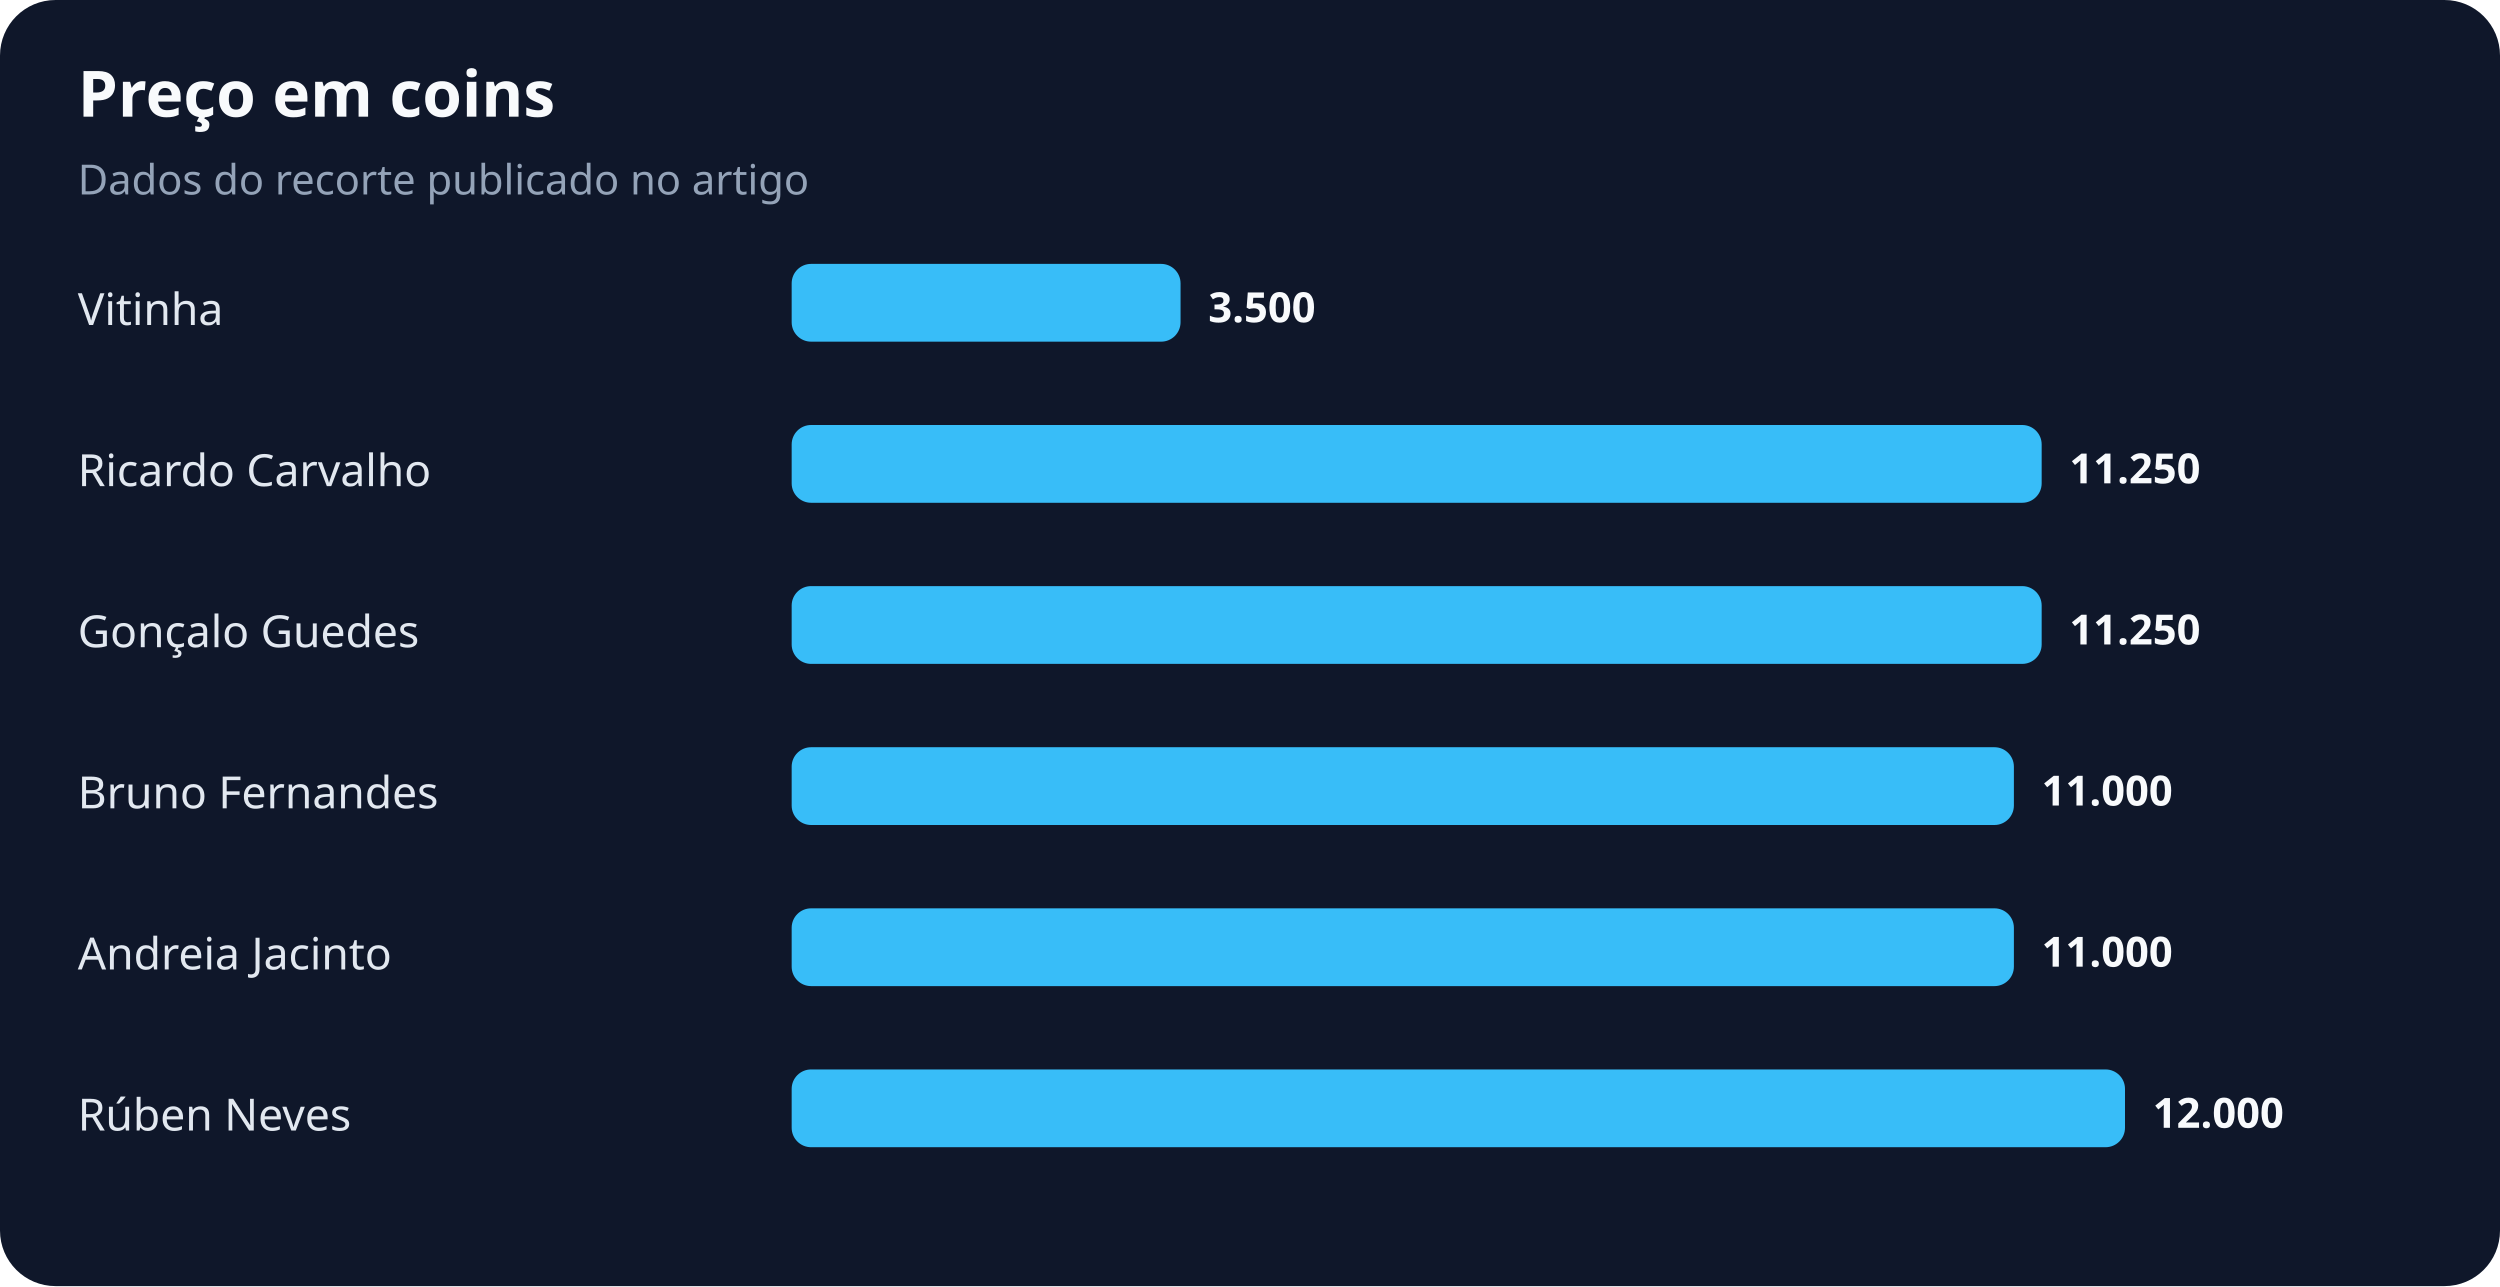
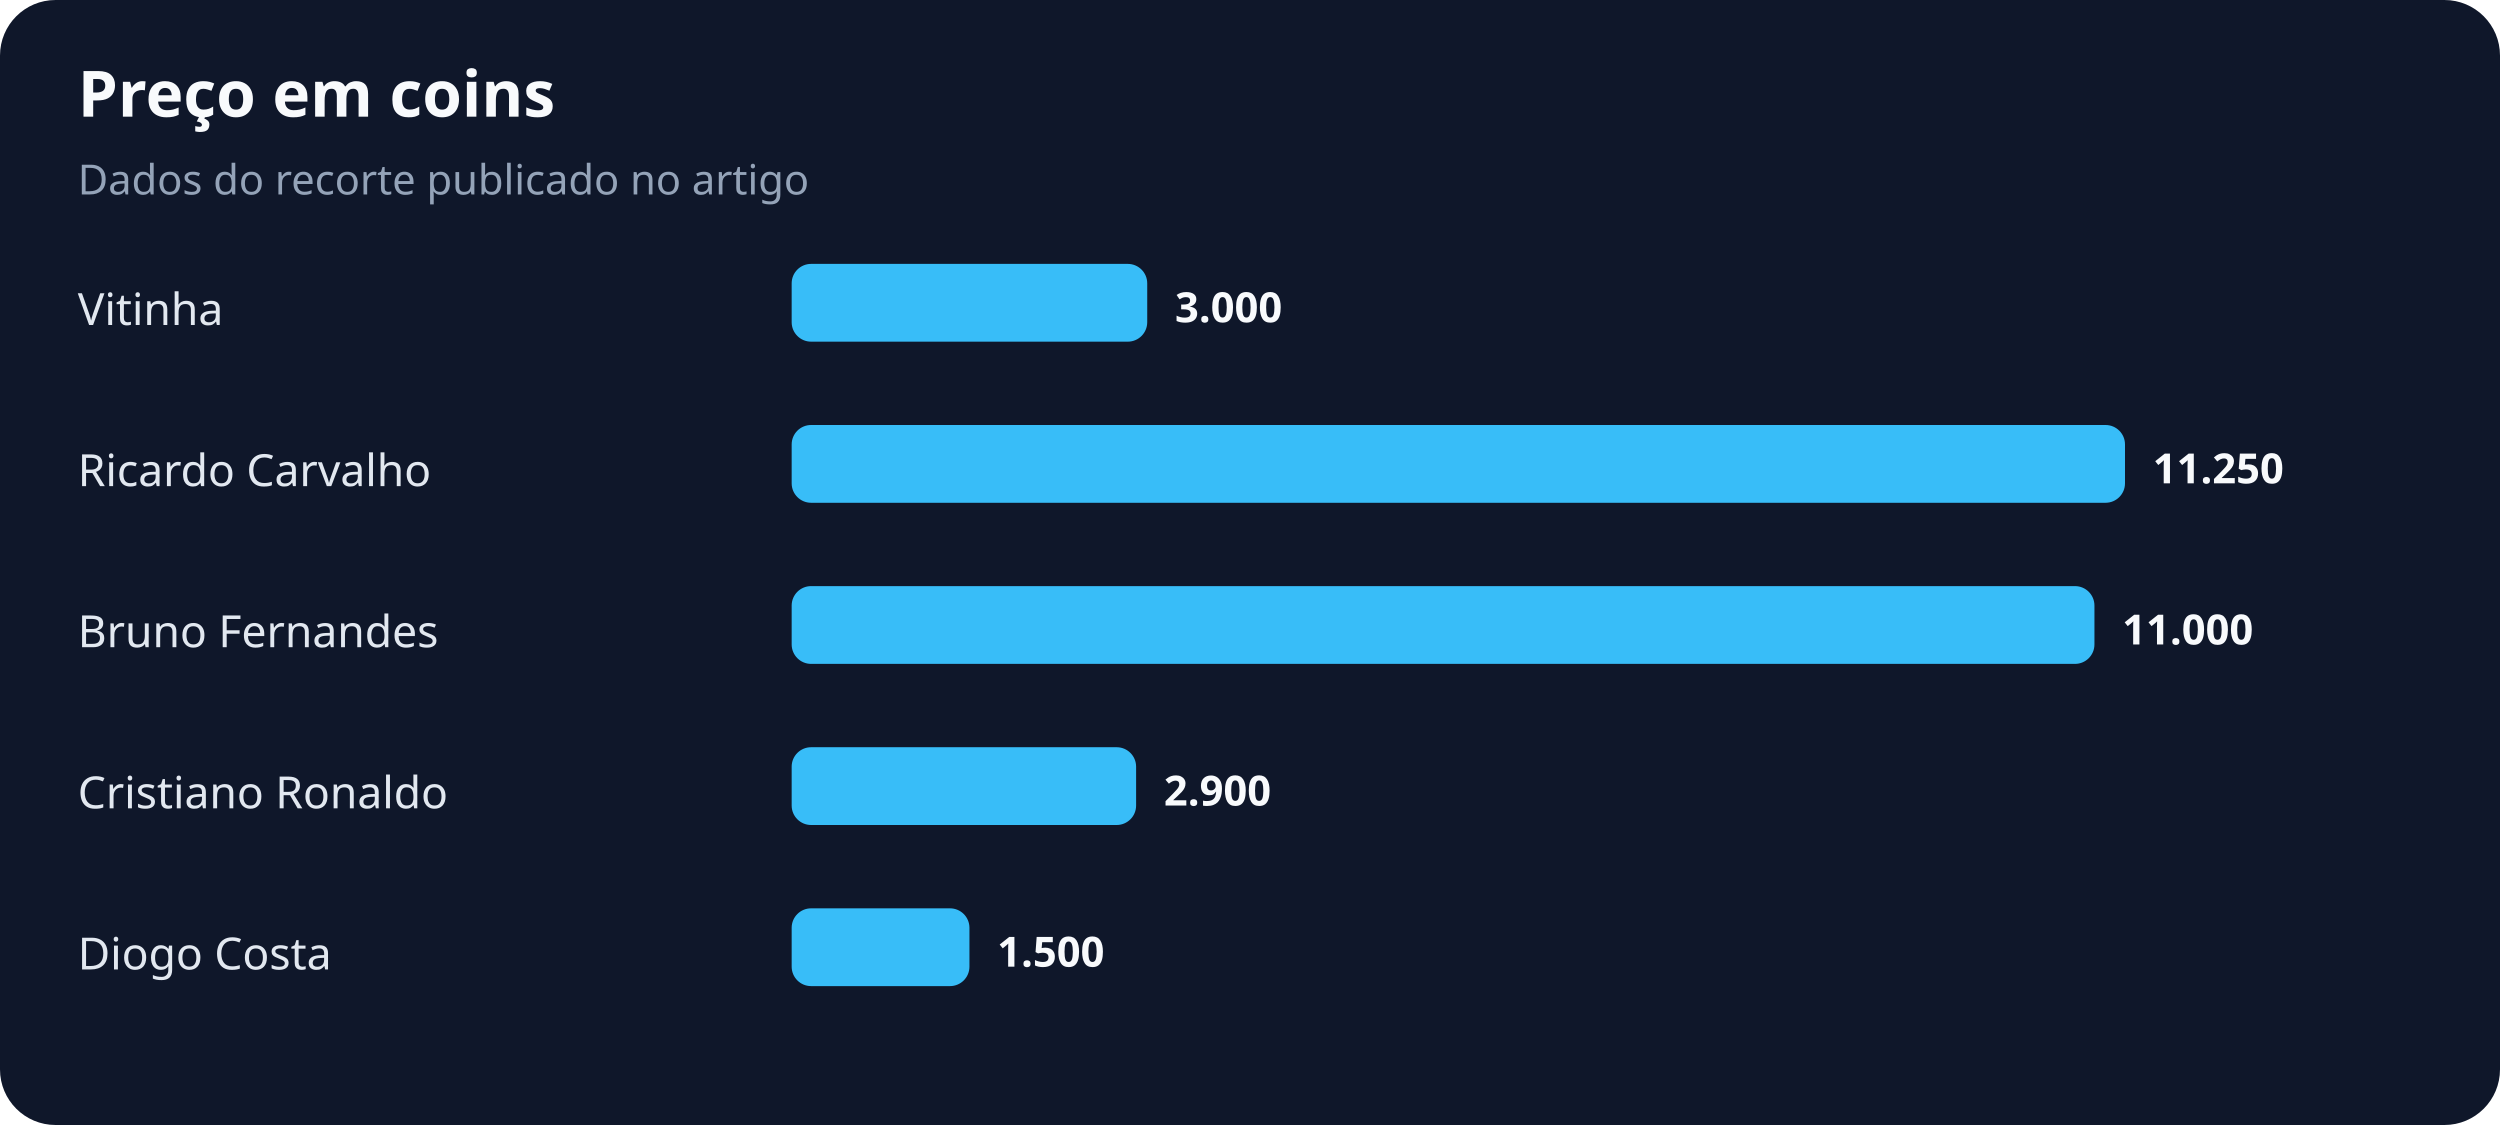
- <svg xmlns="http://www.w3.org/2000/svg" width="900" height="463" viewBox="0 0 900 463" role="img" aria-labelledby="title desc">
+ <svg xmlns="http://www.w3.org/2000/svg" width="900" height="405" viewBox="0 0 900 405" role="img" aria-labelledby="title desc">
  <rect width="100%" height="100%" rx="20" fill="#0f172a" />
  <text x="28" y="42" fill="#f8fafc" font-family="system-ui,sans-serif" font-size="23" font-weight="700">Preço em coins</text>
  <text x="28" y="70" fill="#94a3b8" font-family="system-ui,sans-serif" font-size="15">Dados do recorte publicado no artigo</text>
  <text x="28" y="117" fill="#e2e8f0" font-family="system-ui,sans-serif" font-size="16">Vitinha</text>
-   <rect x="285" y="95" width="140" height="28" rx="7" fill="#38bdf8" />
-   <text x="435" y="116" fill="#f8fafc" font-family="system-ui,sans-serif" font-size="15" font-weight="700">3.500</text>
+   <rect x="285" y="95" width="128" height="28" rx="7" fill="#38bdf8" />
+   <text x="423" y="116" fill="#f8fafc" font-family="system-ui,sans-serif" font-size="15" font-weight="700">3.000</text>
  <text x="28" y="175" fill="#e2e8f0" font-family="system-ui,sans-serif" font-size="16">Ricardo Carvalho</text>
-   <rect x="285" y="153" width="450" height="28" rx="7" fill="#38bdf8" />
-   <text x="745" y="174" fill="#f8fafc" font-family="system-ui,sans-serif" font-size="15" font-weight="700">11.250</text>
-   <text x="28" y="233" fill="#e2e8f0" font-family="system-ui,sans-serif" font-size="16">Gonçalo Guedes</text>
-   <rect x="285" y="211" width="450" height="28" rx="7" fill="#38bdf8" />
-   <text x="745" y="232" fill="#f8fafc" font-family="system-ui,sans-serif" font-size="15" font-weight="700">11.250</text>
-   <text x="28" y="291" fill="#e2e8f0" font-family="system-ui,sans-serif" font-size="16">Bruno Fernandes</text>
-   <rect x="285" y="269" width="440" height="28" rx="7" fill="#38bdf8" />
-   <text x="735" y="290" fill="#f8fafc" font-family="system-ui,sans-serif" font-size="15" font-weight="700">11.000</text>
-   <text x="28" y="349" fill="#e2e8f0" font-family="system-ui,sans-serif" font-size="16">Andreia Jacinto</text>
-   <rect x="285" y="327" width="440" height="28" rx="7" fill="#38bdf8" />
-   <text x="735" y="348" fill="#f8fafc" font-family="system-ui,sans-serif" font-size="15" font-weight="700">11.000</text>
-   <text x="28" y="407" fill="#e2e8f0" font-family="system-ui,sans-serif" font-size="16">Rúben Neves</text>
-   <rect x="285" y="385" width="480" height="28" rx="7" fill="#38bdf8" />
-   <text x="775" y="406" fill="#f8fafc" font-family="system-ui,sans-serif" font-size="15" font-weight="700">12.000</text>
+   <rect x="285" y="153" width="480" height="28" rx="7" fill="#38bdf8" />
+   <text x="775" y="174" fill="#f8fafc" font-family="system-ui,sans-serif" font-size="15" font-weight="700">11.250</text>
+   <text x="28" y="233" fill="#e2e8f0" font-family="system-ui,sans-serif" font-size="16">Bruno Fernandes</text>
+   <rect x="285" y="211" width="469" height="28" rx="7" fill="#38bdf8" />
+   <text x="764" y="232" fill="#f8fafc" font-family="system-ui,sans-serif" font-size="15" font-weight="700">11.000</text>
+   <text x="28" y="291" fill="#e2e8f0" font-family="system-ui,sans-serif" font-size="16">Cristiano Ronaldo</text>
+   <rect x="285" y="269" width="124" height="28" rx="7" fill="#38bdf8" />
+   <text x="419" y="290" fill="#f8fafc" font-family="system-ui,sans-serif" font-size="15" font-weight="700">2.900</text>
+   <text x="28" y="349" fill="#e2e8f0" font-family="system-ui,sans-serif" font-size="16">Diogo Costa</text>
+   <rect x="285" y="327" width="64" height="28" rx="7" fill="#38bdf8" />
+   <text x="359" y="348" fill="#f8fafc" font-family="system-ui,sans-serif" font-size="15" font-weight="700">1.500</text>
</svg>
